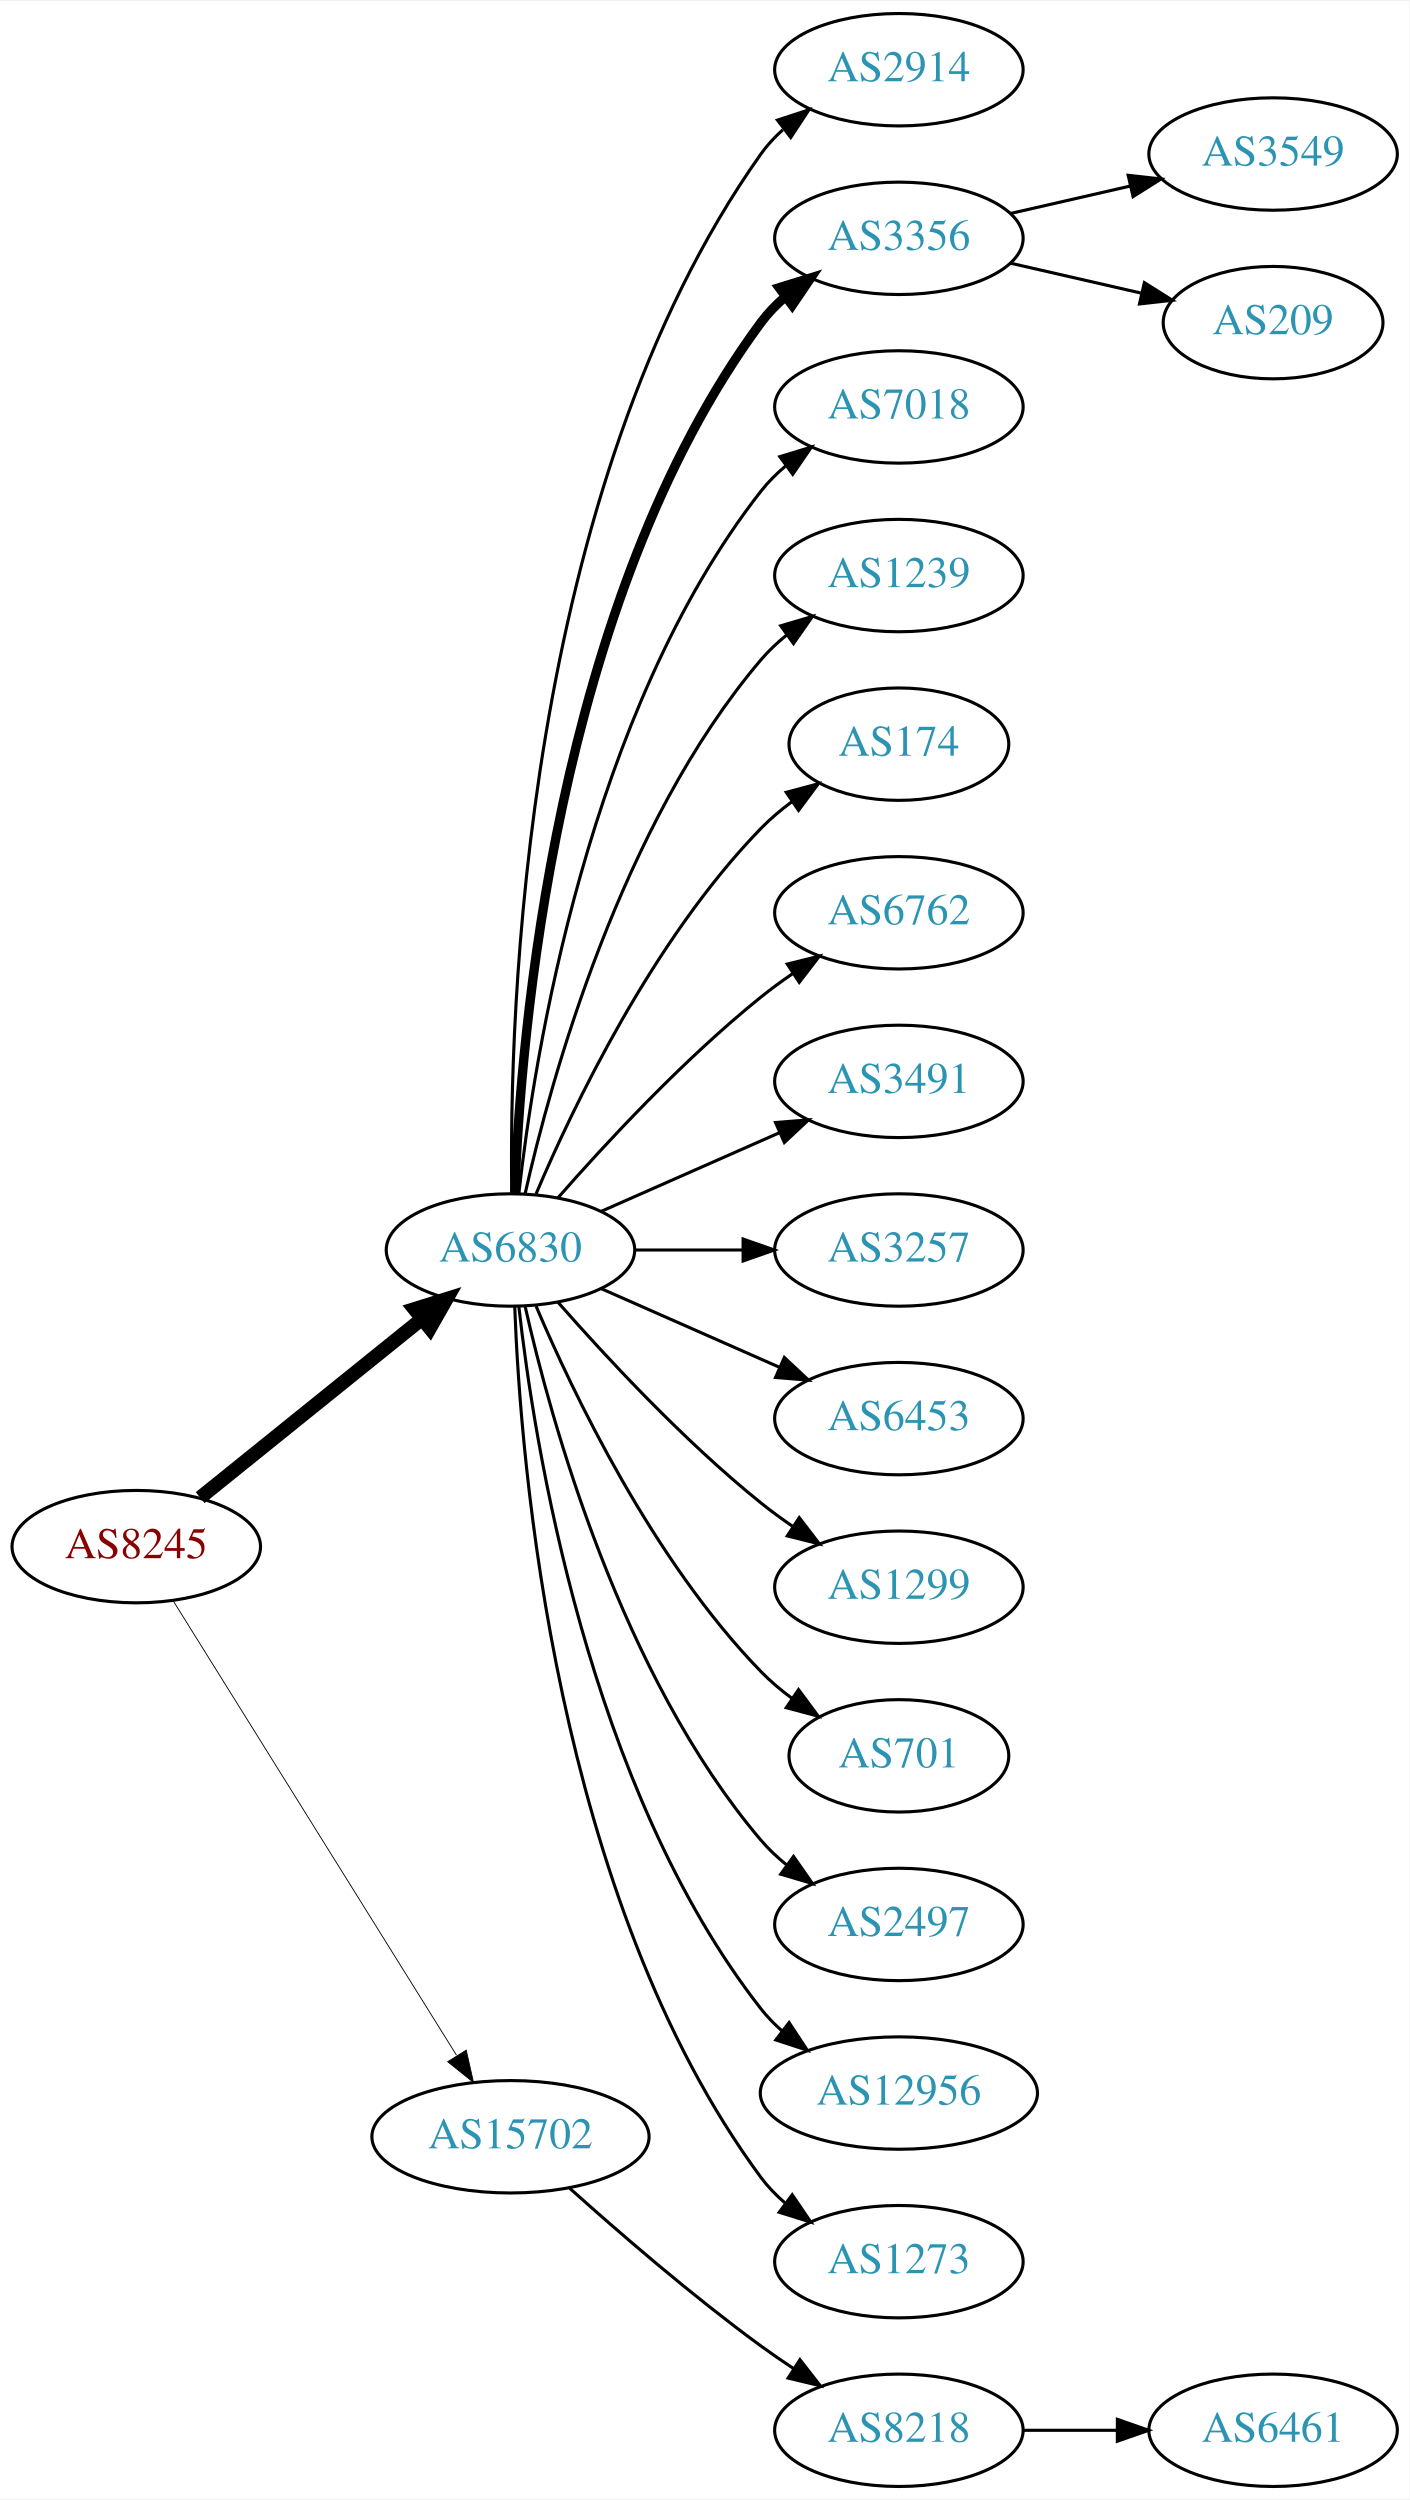
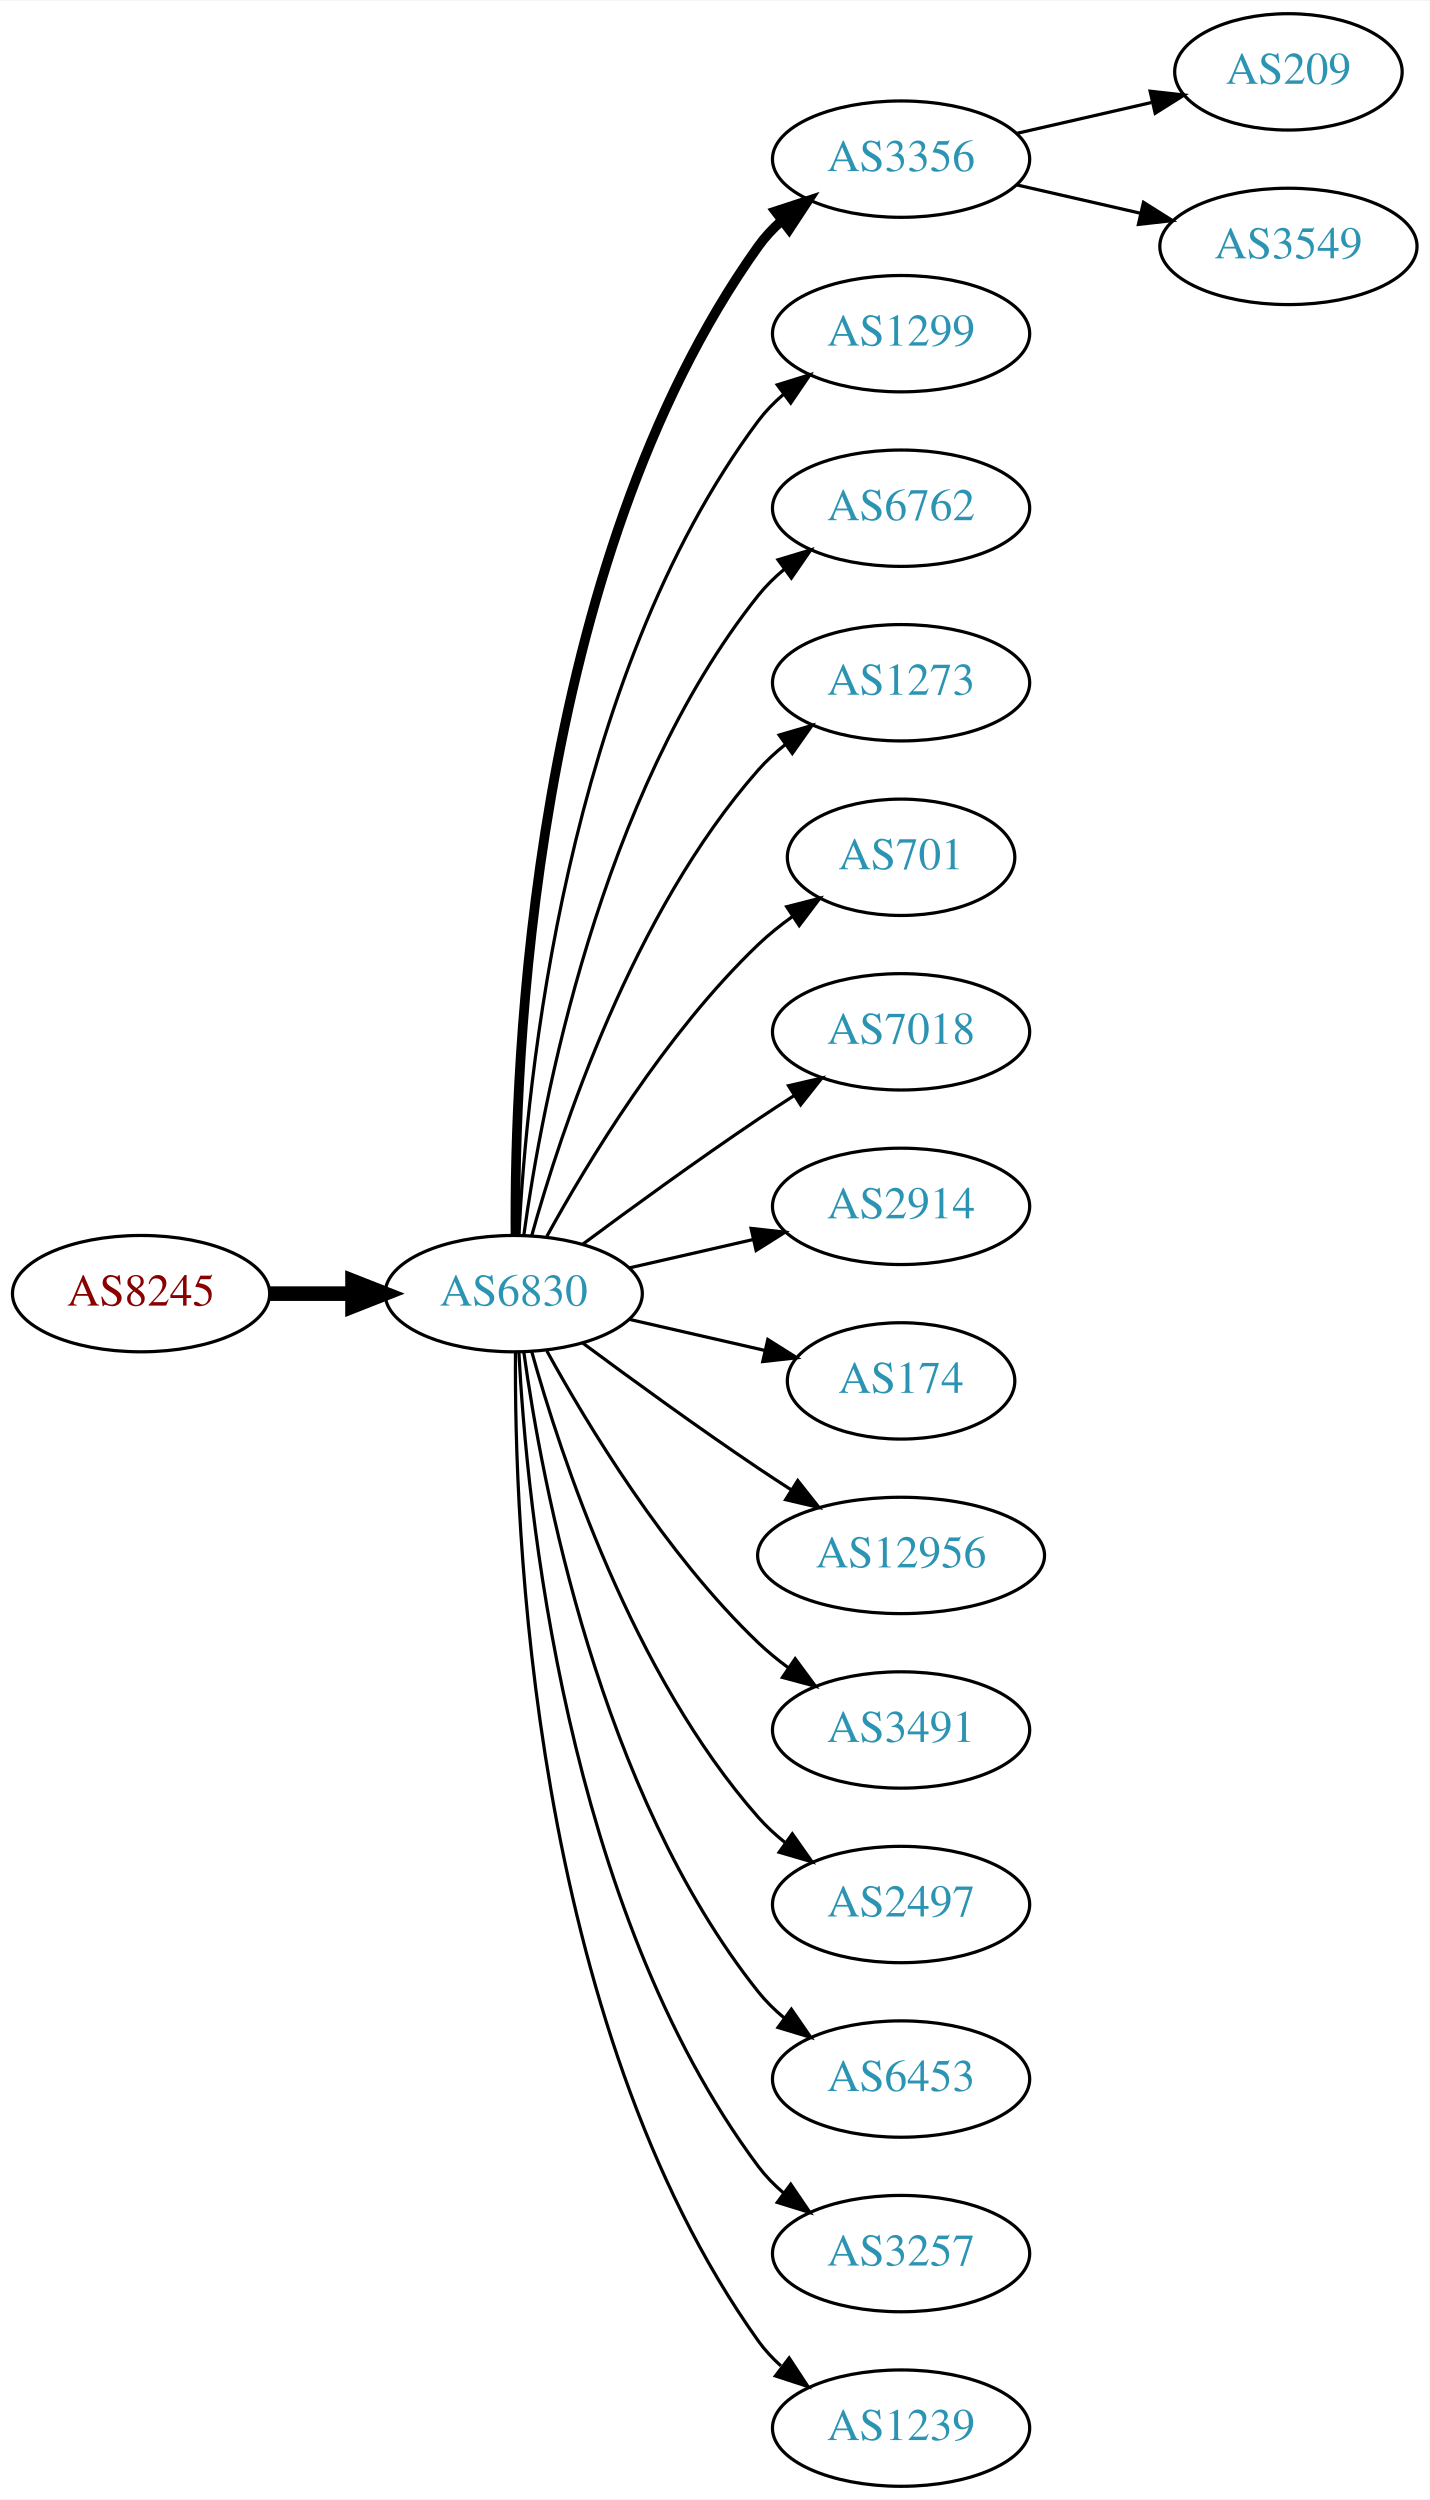
- <svg xmlns="http://www.w3.org/2000/svg" xmlns:xlink="http://www.w3.org/1999/xlink" width="451pt" height="800pt" viewBox="0.00 0.00 451.37 800.00">
-   <g id="graph0" class="graph" transform="scale(1 1) rotate(0) translate(4 796)">
-     <polygon fill="white" stroke="none" points="-4,4 -4,-796 447.37,-796 447.37,4 -4,4" />
+ <svg xmlns="http://www.w3.org/2000/svg" xmlns:xlink="http://www.w3.org/1999/xlink" width="442pt" height="773pt" viewBox="0.00 0.00 442.27 773.00">
+   <g id="graph0" class="graph" transform="scale(1 1) rotate(0) translate(4 769)">
+     <polygon fill="white" stroke="none" points="-4,4 -4,-769 438.271,-769 438.271,4 -4,4" />
    <g id="node1" class="node">
      <g id="a_node1">
        <a xlink:href="/asn/8245" xlink:title="AS8245 ~ Video-Broadcast GmbH [AT]">
-           <ellipse fill="#ffffff" stroke="black" cx="39.647" cy="-301" rx="39.794" ry="18" />
-           <text text-anchor="middle" x="39.647" y="-297.3" font-family="Times,serif" font-size="14.00" fill="#880000">AS8245</text>
+           <ellipse fill="#ffffff" stroke="black" cx="39.647" cy="-369" rx="39.794" ry="18" />
+           <text text-anchor="middle" x="39.647" y="-365.3" font-family="Times,serif" font-size="14.00" fill="#880000">AS8245</text>
        </a>
      </g>
    </g>
    <g id="node2" class="node">
      <g id="a_node2">
        <a xlink:href="/asn/6830" xlink:title="AS6830 ~ LGI-UPC [AT]">
-           <ellipse fill="#ffffff" stroke="black" cx="159.489" cy="-396" rx="39.794" ry="18" />
-           <text text-anchor="middle" x="159.489" y="-392.3" font-family="Times,serif" font-size="14.00" fill="#2c94b3">AS6830</text>
+           <ellipse fill="#ffffff" stroke="black" cx="154.939" cy="-369" rx="39.794" ry="18" />
+           <text text-anchor="middle" x="154.939" y="-365.3" font-family="Times,serif" font-size="14.00" fill="#2c94b3">AS6830</text>
        </a>
      </g>
    </g>
    <g id="edge1" class="edge">
-       <path fill="none" stroke="black" stroke-width="4.5" d="M60.106,-316.687C79.467,-332.295 109.348,-356.385 131.101,-373.921" />
-       <polygon fill="black" stroke="black" stroke-width="4.5" points="128.744,-377.079 139.001,-380.289 133.687,-370.948 128.744,-377.079" />
+       <path fill="none" stroke="black" stroke-width="4.5" d="M79.319,-369C87.522,-369 96.286,-369 104.818,-369" />
+       <polygon fill="black" stroke="black" stroke-width="4.5" points="105.057,-372.938 115.057,-369 105.057,-365.063 105.057,-372.938" />
    </g>
    <g id="node3" class="node">
      <g id="a_node3">
-         <a xlink:href="/asn/15702" xlink:title="AS15702 ~ Onstage Online GmbH [AT]">
-           <ellipse fill="#ffffff" stroke="black" cx="159.489" cy="-112" rx="44.393" ry="18" />
-           <text text-anchor="middle" x="159.489" y="-108.3" font-family="Times,serif" font-size="14.00" fill="#2c94b3">AS15702</text>
+         <a xlink:href="/asn/3356" xlink:title="AS3356 ~ Level 3 Parent, LLC [US]">
+           <ellipse fill="#ffffff" stroke="black" cx="274.782" cy="-720" rx="39.794" ry="18" />
+           <text text-anchor="middle" x="274.782" y="-716.3" font-family="Times,serif" font-size="14.00" fill="#2c94b3">AS3356</text>
        </a>
      </g>
    </g>
    <g id="edge2" class="edge">
-       <path fill="none" stroke="black" stroke-width="0.281" d="M51.522,-283.558C72.305,-250.225 117.766,-177.314 142.194,-138.134" />
-       <polygon fill="black" stroke="black" stroke-width="0.281" points="145.319,-139.737 147.64,-129.4 139.379,-136.034 145.319,-139.737" />
+       <path fill="none" stroke="black" stroke-width="3" d="M155.488,-387.063C155.068,-439.503 160.222,-594.293 230.586,-693 232.588,-695.809 234.983,-698.388 237.604,-700.743" />
+       <polygon fill="black" stroke="black" stroke-width="3" points="235.908,-703.852 245.98,-707.139 240.156,-698.288 235.908,-703.852" />
    </g>
    <g id="node4" class="node">
      <g id="a_node4">
-         <a xlink:href="/asn/2914" xlink:title="AS2914 ~ NTT America, Inc. [US]">
-           <ellipse fill="#ffffff" stroke="black" cx="283.881" cy="-774" rx="39.794" ry="18" />
-           <text text-anchor="middle" x="283.881" y="-770.3" font-family="Times,serif" font-size="14.00" fill="#2c94b3">AS2914</text>
+         <a xlink:href="/asn/1299" xlink:title="AS1299 ~ Telia Carrier [EU]">
+           <ellipse fill="#ffffff" stroke="black" cx="274.782" cy="-666" rx="39.794" ry="18" />
+           <text text-anchor="middle" x="274.782" y="-662.3" font-family="Times,serif" font-size="14.00" fill="#2c94b3">AS1299</text>
        </a>
      </g>
    </g>
    <g id="edge3" class="edge">
-       <path fill="none" stroke="black" d="M159.906,-414.362C159.051,-469.958 163.236,-639.241 239.685,-747 241.681,-749.813 244.071,-752.396 246.689,-754.753" />
-       <polygon fill="black" stroke="black" points="244.99,-757.86 255.061,-761.152 249.242,-752.298 244.99,-757.86" />
+       <path fill="none" stroke="black" d="M156.531,-387.023C158.908,-433.412 170.826,-558.893 230.586,-639 232.833,-642.013 235.525,-644.769 238.452,-647.272" />
+       <polygon fill="black" stroke="black" points="236.483,-650.169 246.603,-653.303 240.647,-644.542 236.483,-650.169" />
    </g>
    <g id="node5" class="node">
      <g id="a_node5">
-         <a xlink:href="/asn/3356" xlink:title="AS3356 ~ Level 3 Parent, LLC [US]">
-           <ellipse fill="#ffffff" stroke="black" cx="283.881" cy="-720" rx="39.794" ry="18" />
-           <text text-anchor="middle" x="283.881" y="-716.3" font-family="Times,serif" font-size="14.00" fill="#2c94b3">AS3356</text>
+         <a xlink:href="/asn/6762" xlink:title="AS6762 ~ TELECOM ITALIA SPARKLE S.p.A. [IT]">
+           <ellipse fill="#ffffff" stroke="black" cx="274.782" cy="-612" rx="39.794" ry="18" />
+           <text text-anchor="middle" x="274.782" y="-608.3" font-family="Times,serif" font-size="14.00" fill="#2c94b3">AS6762</text>
        </a>
      </g>
    </g>
    <g id="edge4" class="edge">
-       <path fill="none" stroke="black" stroke-width="3" d="M160.841,-413.993C162.667,-463.457 173.721,-603.73 239.685,-693 241.919,-696.023 244.601,-698.786 247.522,-701.293" />
-       <polygon fill="black" stroke="black" stroke-width="3" points="245.548,-704.186 255.666,-707.331 249.717,-698.563 245.548,-704.186" />
+       <path fill="none" stroke="black" d="M158.079,-387.17C163.579,-426.974 181.404,-523.233 230.586,-585 232.927,-587.94 235.682,-590.649 238.647,-593.121" />
+       <polygon fill="black" stroke="black" points="236.713,-596.042 246.854,-599.11 240.84,-590.388 236.713,-596.042" />
    </g>
    <g id="node6" class="node">
      <g id="a_node6">
-         <a xlink:href="/asn/7018" xlink:title="AS7018 ~ AT&amp;T Services, Inc. [US]">
-           <ellipse fill="#ffffff" stroke="black" cx="283.881" cy="-666" rx="39.794" ry="18" />
-           <text text-anchor="middle" x="283.881" y="-662.3" font-family="Times,serif" font-size="14.00" fill="#2c94b3">AS7018</text>
+         <a xlink:href="/asn/1273" xlink:title="AS1273 ~ Vodafone Group PLC [EU]">
+           <ellipse fill="#ffffff" stroke="black" cx="274.782" cy="-558" rx="39.794" ry="18" />
+           <text text-anchor="middle" x="274.782" y="-554.3" font-family="Times,serif" font-size="14.00" fill="#2c94b3">AS1273</text>
        </a>
      </g>
    </g>
    <g id="edge5" class="edge">
-       <path fill="none" stroke="black" d="M162.168,-414.129C166.999,-457.368 184.34,-568.216 239.685,-639 242,-641.961 244.737,-644.683 247.692,-647.164" />
-       <polygon fill="black" stroke="black" points="245.748,-650.078 255.883,-653.165 249.885,-644.432 245.748,-650.078" />
+       <path fill="none" stroke="black" d="M160.512,-386.946C169.418,-418.995 191.702,-486.842 230.586,-531 233.07,-533.821 235.92,-536.449 238.945,-538.871" />
+       <polygon fill="black" stroke="black" points="237.063,-541.828 247.234,-544.791 241.131,-536.131 237.063,-541.828" />
    </g>
    <g id="node7" class="node">
      <g id="a_node7">
-         <a xlink:href="/asn/1239" xlink:title="AS1239 ~ Sprint [US]">
-           <ellipse fill="#ffffff" stroke="black" cx="283.881" cy="-612" rx="39.794" ry="18" />
-           <text text-anchor="middle" x="283.881" y="-608.3" font-family="Times,serif" font-size="14.00" fill="#2c94b3">AS1239</text>
+         <a xlink:href="/asn/701" xlink:title="AS701 ~ UUNET [US]">
+           <ellipse fill="#ffffff" stroke="black" cx="274.782" cy="-504" rx="35.194" ry="18" />
+           <text text-anchor="middle" x="274.782" y="-500.3" font-family="Times,serif" font-size="14.00" fill="#2c94b3">AS701</text>
        </a>
      </g>
    </g>
    <g id="edge6" class="edge">
-       <path fill="none" stroke="black" d="M164.183,-414.075C172.323,-450.148 194.756,-532.14 239.685,-585 242.119,-587.864 244.936,-590.521 247.941,-592.961" />
-       <polygon fill="black" stroke="black" points="246.04,-595.905 256.201,-598.906 250.129,-590.224 246.04,-595.905" />
+       <path fill="none" stroke="black" d="M165.181,-386.713C177.726,-409.561 201.903,-449.611 230.586,-477 233.84,-480.107 237.507,-483.046 241.293,-485.76" />
+       <polygon fill="black" stroke="black" points="239.396,-488.701 249.661,-491.322 243.271,-482.872 239.396,-488.701" />
    </g>
    <g id="node8" class="node">
      <g id="a_node8">
-         <a xlink:href="/asn/174" xlink:title="AS174 ~ Cogent Communications [US]">
-           <ellipse fill="#ffffff" stroke="black" cx="283.881" cy="-558" rx="35.194" ry="18" />
-           <text text-anchor="middle" x="283.881" y="-554.3" font-family="Times,serif" font-size="14.00" fill="#2c94b3">AS174</text>
+         <a xlink:href="/asn/7018" xlink:title="AS7018 ~ AT&amp;T Services, Inc. [US]">
+           <ellipse fill="#ffffff" stroke="black" cx="274.782" cy="-450" rx="39.794" ry="18" />
+           <text text-anchor="middle" x="274.782" y="-446.3" font-family="Times,serif" font-size="14.00" fill="#2c94b3">AS7018</text>
        </a>
      </g>
    </g>
    <g id="edge7" class="edge">
-       <path fill="none" stroke="black" d="M167.68,-413.975C179.446,-441.682 205.021,-495.348 239.685,-531 242.667,-534.067 246.065,-536.94 249.615,-539.581" />
-       <polygon fill="black" stroke="black" points="247.809,-542.586 258.048,-545.308 251.742,-536.795 247.809,-542.586" />
+       <path fill="none" stroke="black" d="M176.27,-384.277C191.132,-395.304 211.877,-410.407 230.586,-423 234.135,-425.389 237.885,-427.839 241.634,-430.242" />
+       <polygon fill="black" stroke="black" points="239.96,-433.325 250.282,-435.712 243.702,-427.409 239.96,-433.325" />
    </g>
    <g id="node9" class="node">
      <g id="a_node9">
-         <a xlink:href="/asn/6762" xlink:title="AS6762 ~ TELECOM ITALIA SPARKLE S.p.A. [IT]">
-           <ellipse fill="#ffffff" stroke="black" cx="283.881" cy="-504" rx="39.794" ry="18" />
-           <text text-anchor="middle" x="283.881" y="-500.3" font-family="Times,serif" font-size="14.00" fill="#2c94b3">AS6762</text>
+         <a xlink:href="/asn/2914" xlink:title="AS2914 ~ NTT America, Inc. [US]">
+           <ellipse fill="#ffffff" stroke="black" cx="274.782" cy="-396" rx="39.794" ry="18" />
+           <text text-anchor="middle" x="274.782" y="-392.3" font-family="Times,serif" font-size="14.00" fill="#2c94b3">AS2914</text>
        </a>
      </g>
    </g>
    <g id="edge8" class="edge">
-       <path fill="none" stroke="black" d="M174.641,-412.663C189.743,-429.894 214.864,-457.024 239.685,-477 242.941,-479.62 246.466,-482.192 250.05,-484.646" />
-       <polygon fill="black" stroke="black" points="248.138,-487.577 258.423,-490.121 251.969,-481.719 248.138,-487.577" />
+       <path fill="none" stroke="black" d="M190.659,-376.955C202.659,-379.704 216.28,-382.825 228.972,-385.733" />
+       <polygon fill="black" stroke="black" points="228.375,-389.187 238.904,-388.009 229.938,-382.364 228.375,-389.187" />
    </g>
    <g id="node10" class="node">
      <g id="a_node10">
-         <a xlink:href="/asn/3491" xlink:title="AS3491 ~ PCCW Global, Inc. [US]">
-           <ellipse fill="#ffffff" stroke="black" cx="283.881" cy="-450" rx="39.794" ry="18" />
-           <text text-anchor="middle" x="283.881" y="-446.3" font-family="Times,serif" font-size="14.00" fill="#2c94b3">AS3491</text>
+         <a xlink:href="/asn/174" xlink:title="AS174 ~ Cogent Communications [US]">
+           <ellipse fill="#ffffff" stroke="black" cx="274.782" cy="-342" rx="35.194" ry="18" />
+           <text text-anchor="middle" x="274.782" y="-338.3" font-family="Times,serif" font-size="14.00" fill="#2c94b3">AS174</text>
        </a>
      </g>
    </g>
    <g id="edge9" class="edge">
-       <path fill="none" stroke="black" d="M188.568,-408.389C205.516,-415.866 227.313,-425.483 245.683,-433.588" />
-       <polygon fill="black" stroke="black" points="244.371,-436.834 254.933,-437.669 247.196,-430.43 244.371,-436.834" />
+       <path fill="none" stroke="black" d="M190.659,-361.045C203.751,-358.045 218.773,-354.604 232.414,-351.478" />
+       <polygon fill="black" stroke="black" points="233.556,-354.807 242.521,-349.162 231.992,-347.984 233.556,-354.807" />
    </g>
    <g id="node11" class="node">
      <g id="a_node11">
-         <a xlink:href="/asn/3257" xlink:title="AS3257 ~ GTT [DE]">
-           <ellipse fill="#ffffff" stroke="black" cx="283.881" cy="-396" rx="39.794" ry="18" />
-           <text text-anchor="middle" x="283.881" y="-392.3" font-family="Times,serif" font-size="14.00" fill="#2c94b3">AS3257</text>
+         <a xlink:href="/asn/12956" xlink:title="AS12956 ~ TELXIUS [ES]">
+           <ellipse fill="#ffffff" stroke="black" cx="274.782" cy="-288" rx="44.393" ry="18" />
+           <text text-anchor="middle" x="274.782" y="-284.3" font-family="Times,serif" font-size="14.00" fill="#2c94b3">AS12956</text>
        </a>
      </g>
    </g>
    <g id="edge10" class="edge">
-       <path fill="none" stroke="black" d="M199.215,-396C210.153,-396 222.204,-396 233.67,-396" />
-       <polygon fill="black" stroke="black" points="233.987,-399.5 243.987,-396 233.987,-392.5 233.987,-399.5" />
+       <path fill="none" stroke="black" d="M176.27,-353.723C191.132,-342.696 211.877,-327.593 230.586,-315 233.876,-312.785 237.339,-310.518 240.813,-308.285" />
+       <polygon fill="black" stroke="black" points="242.81,-311.163 249.38,-302.852 239.061,-305.252 242.81,-311.163" />
    </g>
    <g id="node12" class="node">
      <g id="a_node12">
-         <a xlink:href="/asn/6453" xlink:title="AS6453 ~ TATA COMMUNICATIONS (AMERICA) INC [US]">
-           <ellipse fill="#ffffff" stroke="black" cx="283.881" cy="-342" rx="39.794" ry="18" />
-           <text text-anchor="middle" x="283.881" y="-338.3" font-family="Times,serif" font-size="14.00" fill="#2c94b3">AS6453</text>
+         <a xlink:href="/asn/3491" xlink:title="AS3491 ~ PCCW Global, Inc. [US]">
+           <ellipse fill="#ffffff" stroke="black" cx="274.782" cy="-234" rx="39.794" ry="18" />
+           <text text-anchor="middle" x="274.782" y="-230.3" font-family="Times,serif" font-size="14.00" fill="#2c94b3">AS3491</text>
        </a>
      </g>
    </g>
    <g id="edge11" class="edge">
-       <path fill="none" stroke="black" d="M188.568,-383.611C205.516,-376.134 227.313,-366.517 245.683,-358.412" />
-       <polygon fill="black" stroke="black" points="247.196,-361.57 254.933,-354.331 244.371,-355.166 247.196,-361.57" />
+       <path fill="none" stroke="black" d="M165.181,-351.287C177.726,-328.439 201.903,-288.389 230.586,-261 233.454,-258.261 236.643,-255.653 239.952,-253.215" />
+       <polygon fill="black" stroke="black" points="242.015,-256.044 248.311,-247.523 238.076,-250.258 242.015,-256.044" />
    </g>
    <g id="node13" class="node">
      <g id="a_node13">
-         <a xlink:href="/asn/1299" xlink:title="AS1299 ~ Telia Carrier [EU]">
-           <ellipse fill="#ffffff" stroke="black" cx="283.881" cy="-288" rx="39.794" ry="18" />
-           <text text-anchor="middle" x="283.881" y="-284.3" font-family="Times,serif" font-size="14.00" fill="#2c94b3">AS1299</text>
+         <a xlink:href="/asn/2497" xlink:title="AS2497 ~ Internet Initiative Japan Inc. [JP]">
+           <ellipse fill="#ffffff" stroke="black" cx="274.782" cy="-180" rx="39.794" ry="18" />
+           <text text-anchor="middle" x="274.782" y="-176.3" font-family="Times,serif" font-size="14.00" fill="#2c94b3">AS2497</text>
        </a>
      </g>
    </g>
    <g id="edge12" class="edge">
-       <path fill="none" stroke="black" d="M174.641,-379.337C189.743,-362.106 214.864,-334.976 239.685,-315 242.941,-312.38 246.466,-309.808 250.05,-307.354" />
-       <polygon fill="black" stroke="black" points="251.969,-310.281 258.423,-301.879 248.138,-304.423 251.969,-310.281" />
+       <path fill="none" stroke="black" d="M160.512,-351.054C169.418,-319.005 191.702,-251.158 230.586,-207 233.07,-204.179 235.92,-201.551 238.945,-199.129" />
+       <polygon fill="black" stroke="black" points="241.131,-201.869 247.234,-193.209 237.063,-196.172 241.131,-201.869" />
    </g>
    <g id="node14" class="node">
      <g id="a_node14">
-         <a xlink:href="/asn/701" xlink:title="AS701 ~ UUNET [US]">
-           <ellipse fill="#ffffff" stroke="black" cx="283.881" cy="-234" rx="35.194" ry="18" />
-           <text text-anchor="middle" x="283.881" y="-230.3" font-family="Times,serif" font-size="14.00" fill="#2c94b3">AS701</text>
+         <a xlink:href="/asn/6453" xlink:title="AS6453 ~ TATA COMMUNICATIONS (AMERICA) INC [US]">
+           <ellipse fill="#ffffff" stroke="black" cx="274.782" cy="-126" rx="39.794" ry="18" />
+           <text text-anchor="middle" x="274.782" y="-122.3" font-family="Times,serif" font-size="14.00" fill="#2c94b3">AS6453</text>
        </a>
      </g>
    </g>
    <g id="edge13" class="edge">
-       <path fill="none" stroke="black" d="M167.68,-378.025C179.446,-350.318 205.021,-296.652 239.685,-261 242.667,-257.933 246.065,-255.06 249.615,-252.419" />
-       <polygon fill="black" stroke="black" points="251.742,-255.205 258.048,-246.692 247.809,-249.414 251.742,-255.205" />
+       <path fill="none" stroke="black" d="M158.079,-350.83C163.579,-311.026 181.404,-214.767 230.586,-153 232.927,-150.06 235.682,-147.351 238.647,-144.879" />
+       <polygon fill="black" stroke="black" points="240.84,-147.612 246.854,-138.89 236.713,-141.958 240.84,-147.612" />
    </g>
    <g id="node15" class="node">
      <g id="a_node15">
-         <a xlink:href="/asn/2497" xlink:title="AS2497 ~ Internet Initiative Japan Inc. [JP]">
-           <ellipse fill="#ffffff" stroke="black" cx="283.881" cy="-180" rx="39.794" ry="18" />
-           <text text-anchor="middle" x="283.881" y="-176.3" font-family="Times,serif" font-size="14.00" fill="#2c94b3">AS2497</text>
+         <a xlink:href="/asn/3257" xlink:title="AS3257 ~ GTT [DE]">
+           <ellipse fill="#ffffff" stroke="black" cx="274.782" cy="-72" rx="39.794" ry="18" />
+           <text text-anchor="middle" x="274.782" y="-68.3" font-family="Times,serif" font-size="14.00" fill="#2c94b3">AS3257</text>
        </a>
      </g>
    </g>
    <g id="edge14" class="edge">
-       <path fill="none" stroke="black" d="M164.183,-377.925C172.323,-341.852 194.756,-259.86 239.685,-207 242.119,-204.136 244.936,-201.479 247.941,-199.039" />
-       <polygon fill="black" stroke="black" points="250.129,-201.776 256.201,-193.094 246.04,-196.095 250.129,-201.776" />
+       <path fill="none" stroke="black" d="M156.531,-350.977C158.908,-304.588 170.826,-179.107 230.586,-99 232.833,-95.987 235.525,-93.231 238.452,-90.728" />
+       <polygon fill="black" stroke="black" points="240.647,-93.459 246.603,-84.697 236.483,-87.831 240.647,-93.459" />
    </g>
    <g id="node16" class="node">
      <g id="a_node16">
-         <a xlink:href="/asn/12956" xlink:title="AS12956 ~ TELXIUS [ES]">
-           <ellipse fill="#ffffff" stroke="black" cx="283.881" cy="-126" rx="44.393" ry="18" />
-           <text text-anchor="middle" x="283.881" y="-122.3" font-family="Times,serif" font-size="14.00" fill="#2c94b3">AS12956</text>
+         <a xlink:href="/asn/1239" xlink:title="AS1239 ~ Sprint [US]">
+           <ellipse fill="#ffffff" stroke="black" cx="274.782" cy="-18" rx="39.794" ry="18" />
+           <text text-anchor="middle" x="274.782" y="-14.3" font-family="Times,serif" font-size="14.00" fill="#2c94b3">AS1239</text>
        </a>
      </g>
    </g>
    <g id="edge15" class="edge">
-       <path fill="none" stroke="black" d="M162.168,-377.871C166.999,-334.632 184.34,-223.784 239.685,-153 241.701,-150.422 244.036,-148.026 246.556,-145.812" />
-       <polygon fill="black" stroke="black" points="248.713,-148.568 254.539,-139.719 244.466,-143.004 248.713,-148.568" />
+       <path fill="none" stroke="black" d="M155.488,-350.937C155.068,-298.497 160.222,-143.707 230.586,-45 232.588,-42.191 234.983,-39.612 237.604,-37.257" />
+       <polygon fill="black" stroke="black" points="240.156,-39.712 245.98,-30.861 235.908,-34.148 240.156,-39.712" />
    </g>
    <g id="node17" class="node">
      <g id="a_node17">
-         <a xlink:href="/asn/1273" xlink:title="AS1273 ~ Vodafone Group PLC [EU]">
-           <ellipse fill="#ffffff" stroke="black" cx="283.881" cy="-72" rx="39.794" ry="18" />
-           <text text-anchor="middle" x="283.881" y="-68.3" font-family="Times,serif" font-size="14.00" fill="#2c94b3">AS1273</text>
+         <a xlink:href="/asn/209" xlink:title="AS209 ~ CenturyLink Communications, LLC [US]">
+           <ellipse fill="#ffffff" stroke="black" cx="394.625" cy="-747" rx="35.194" ry="18" />
+           <text text-anchor="middle" x="394.625" y="-743.3" font-family="Times,serif" font-size="14.00" fill="#2c94b3">AS209</text>
        </a>
      </g>
    </g>
    <g id="edge16" class="edge">
-       <path fill="none" stroke="black" d="M160.841,-378.007C162.667,-328.543 173.721,-188.27 239.685,-99 241.919,-95.977 244.601,-93.214 247.522,-90.707" />
-       <polygon fill="black" stroke="black" points="249.717,-93.437 255.666,-84.669 245.548,-87.814 249.717,-93.437" />
-     </g>
-     <g id="node20" class="node">
-       <g id="a_node20">
-         <a xlink:href="/asn/8218" xlink:title="AS8218 ~ legacy Neotelecoms [FR]">
-           <ellipse fill="#ffffff" stroke="black" cx="283.881" cy="-18" rx="39.794" ry="18" />
-           <text text-anchor="middle" x="283.881" y="-14.3" font-family="Times,serif" font-size="14.00" fill="#2c94b3">AS8218</text>
-         </a>
-       </g>
-     </g>
-     <g id="edge19" class="edge">
-       <path fill="none" stroke="black" d="M178.442,-95.522C194.111,-81.46 217.718,-61.03 239.685,-45 243.061,-42.537 246.662,-40.063 250.29,-37.667" />
-       <polygon fill="black" stroke="black" points="252.19,-40.606 258.712,-32.256 248.407,-34.716 252.19,-40.606" />
+       <path fill="none" stroke="black" d="M310.501,-727.955C323.594,-730.955 338.616,-734.396 352.257,-737.522" />
+       <polygon fill="black" stroke="black" points="351.835,-741.016 362.364,-739.838 353.398,-734.193 351.835,-741.016" />
    </g>
    <g id="node18" class="node">
      <g id="a_node18">
        <a xlink:href="/asn/3549" xlink:title="AS3549 ~ Level 3 Parent, LLC [US]">
-           <ellipse fill="#ffffff" stroke="black" cx="403.724" cy="-747" rx="39.794" ry="18" />
-           <text text-anchor="middle" x="403.724" y="-743.3" font-family="Times,serif" font-size="14.00" fill="#2c94b3">AS3549</text>
+           <ellipse fill="#ffffff" stroke="black" cx="394.625" cy="-693" rx="39.794" ry="18" />
+           <text text-anchor="middle" x="394.625" y="-689.3" font-family="Times,serif" font-size="14.00" fill="#2c94b3">AS3549</text>
        </a>
      </g>
    </g>
    <g id="edge17" class="edge">
-       <path fill="none" stroke="black" d="M319.6,-727.955C331.6,-730.704 345.221,-733.825 357.914,-736.733" />
-       <polygon fill="black" stroke="black" points="357.316,-740.187 367.845,-739.009 358.88,-733.364 357.316,-740.187" />
-     </g>
-     <g id="node19" class="node">
-       <g id="a_node19">
-         <a xlink:href="/asn/209" xlink:title="AS209 ~ CenturyLink Communications, LLC [US]">
-           <ellipse fill="#ffffff" stroke="black" cx="403.724" cy="-693" rx="35.194" ry="18" />
-           <text text-anchor="middle" x="403.724" y="-689.3" font-family="Times,serif" font-size="14.00" fill="#2c94b3">AS209</text>
-         </a>
-       </g>
-     </g>
-     <g id="edge18" class="edge">
-       <path fill="none" stroke="black" d="M319.6,-712.045C332.693,-709.045 347.715,-705.604 361.356,-702.478" />
-       <polygon fill="black" stroke="black" points="362.497,-705.807 371.463,-700.162 360.934,-698.984 362.497,-705.807" />
-     </g>
-     <g id="node21" class="node">
-       <g id="a_node21">
-         <a xlink:href="/asn/6461" xlink:title="AS6461 ~ Zayo Bandwidth [US]">
-           <ellipse fill="#ffffff" stroke="black" cx="403.724" cy="-18" rx="39.794" ry="18" />
-           <text text-anchor="middle" x="403.724" y="-14.3" font-family="Times,serif" font-size="14.00" fill="#2c94b3">AS6461</text>
-         </a>
-       </g>
-     </g>
-     <g id="edge20" class="edge">
-       <path fill="none" stroke="black" d="M323.794,-18C333.347,-18 343.697,-18 353.659,-18" />
-       <polygon fill="black" stroke="black" points="353.852,-21.5 363.852,-18 353.852,-14.5 353.852,-21.5" />
+       <path fill="none" stroke="black" d="M310.501,-712.045C322.501,-709.296 336.122,-706.175 348.815,-703.267" />
+       <polygon fill="black" stroke="black" points="349.78,-706.636 358.746,-700.991 348.217,-699.813 349.78,-706.636" />
    </g>
  </g>
</svg>
